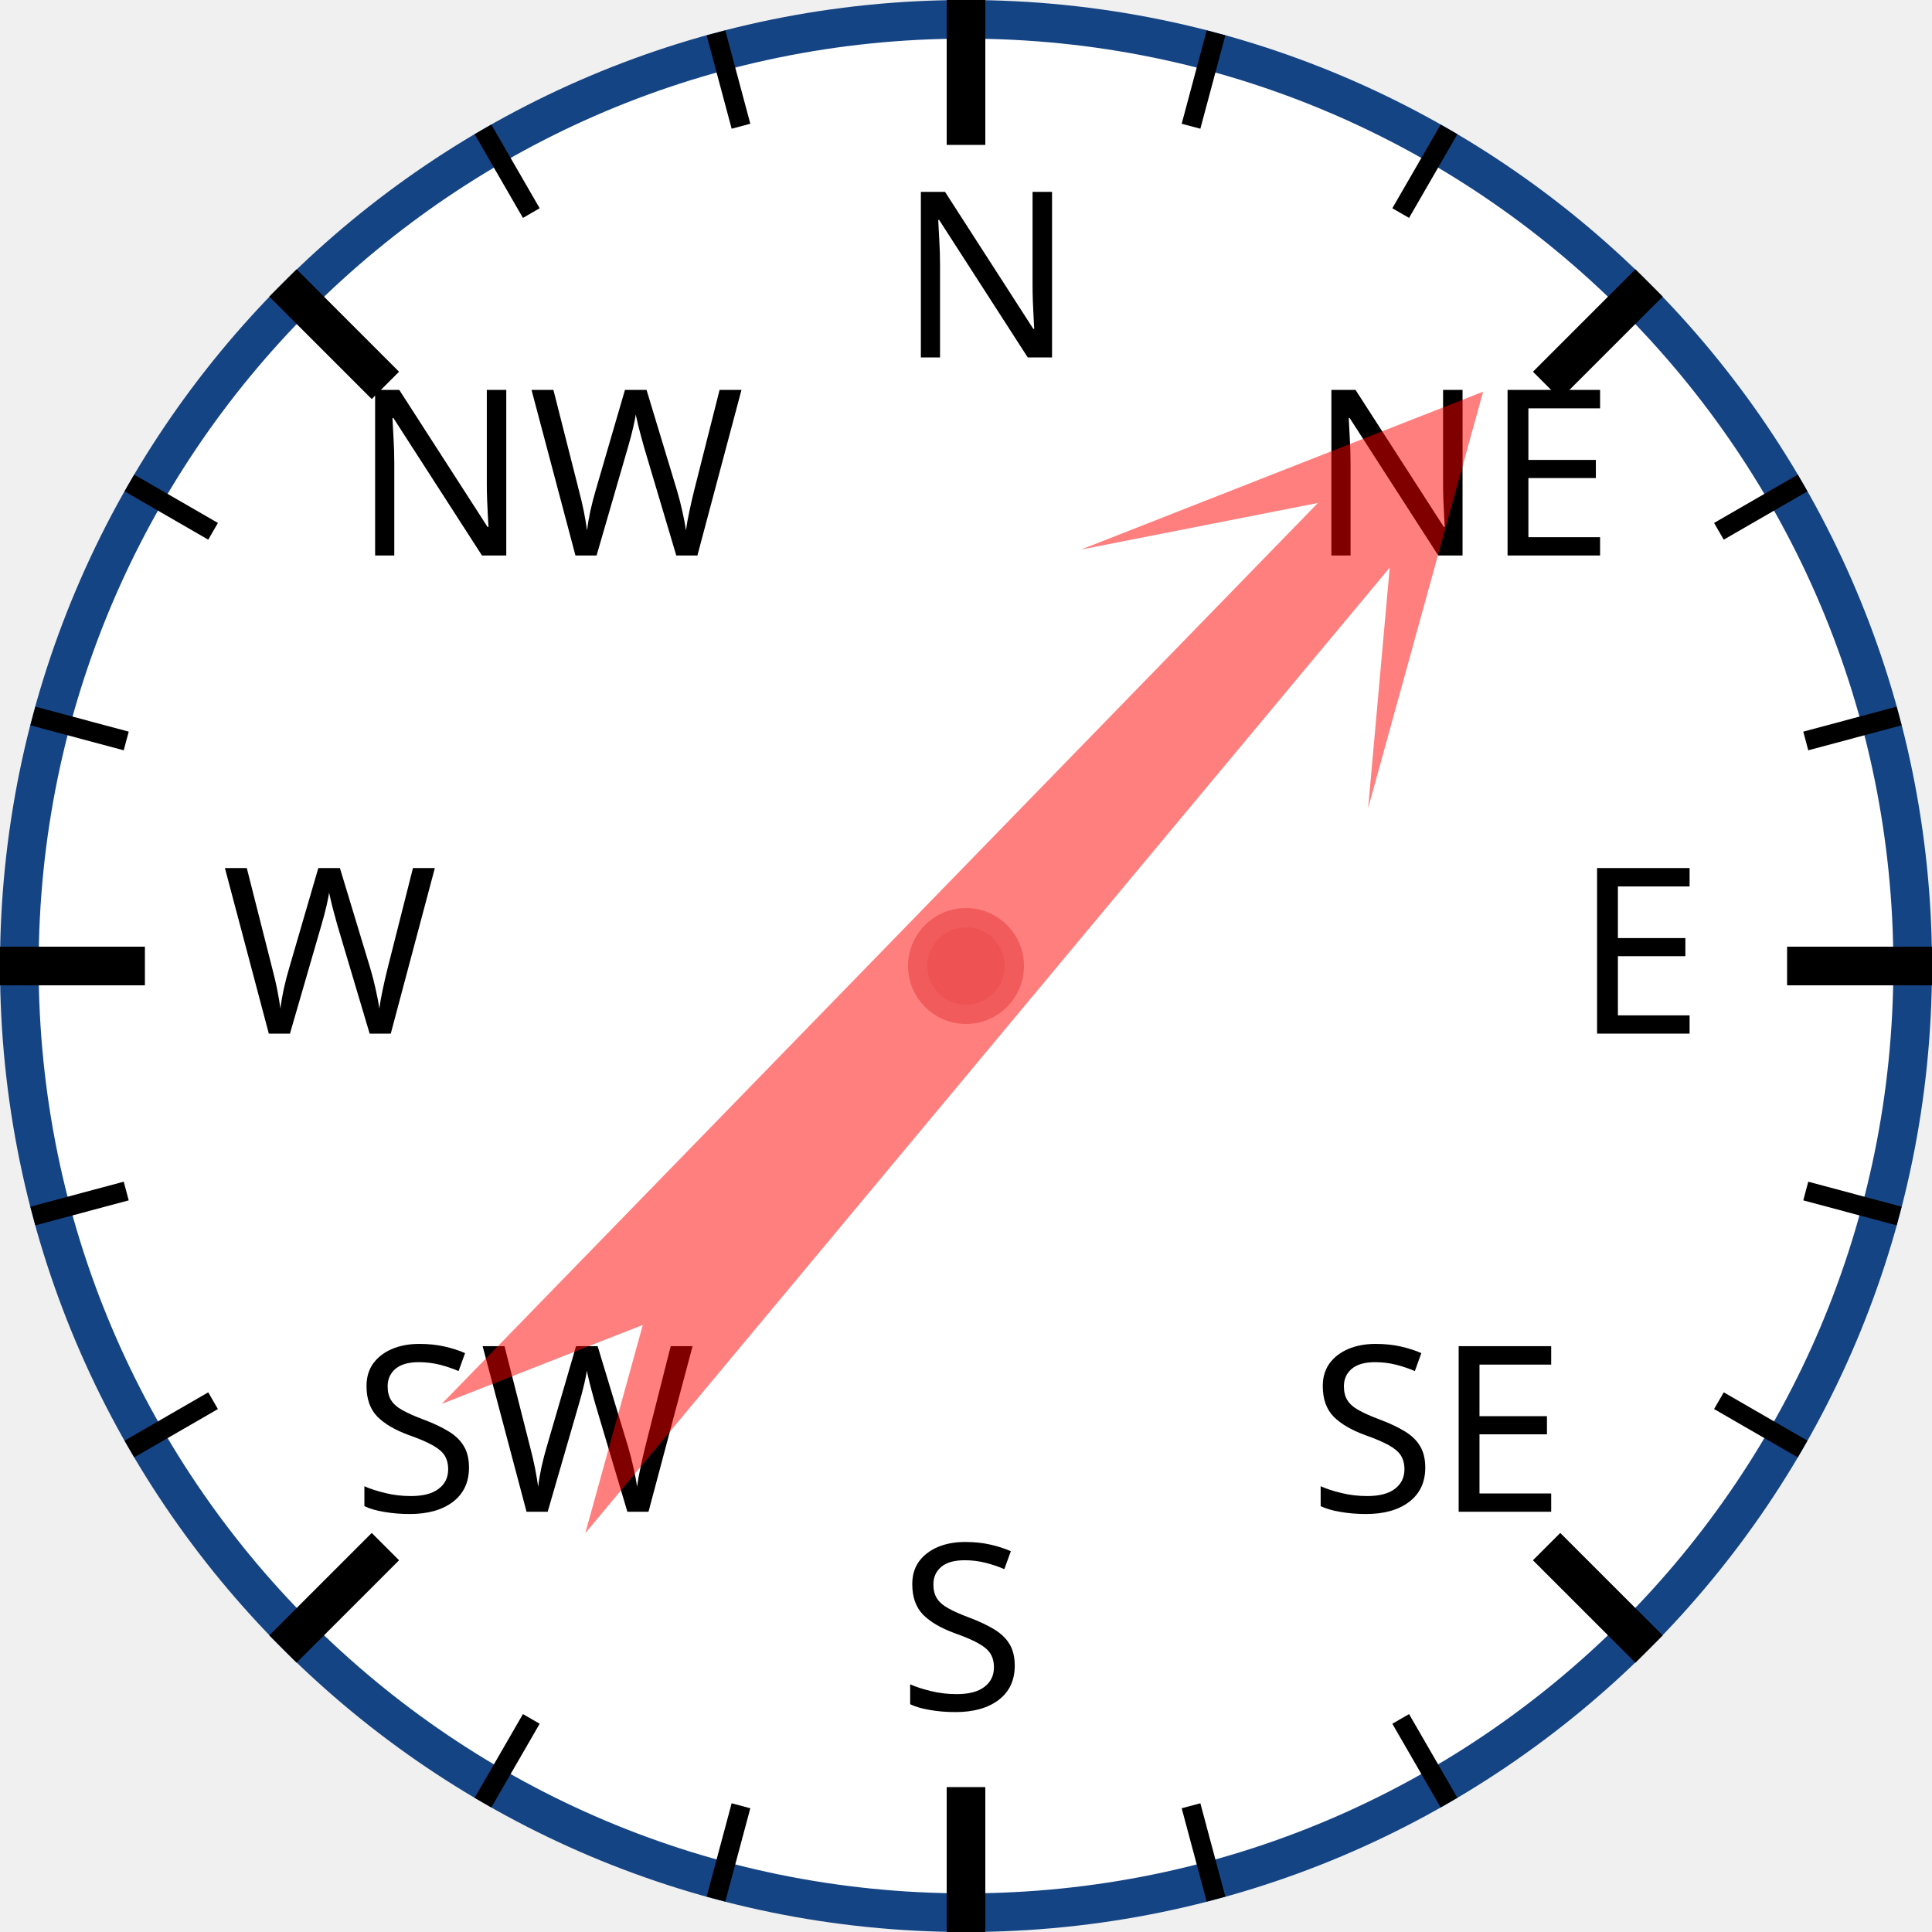
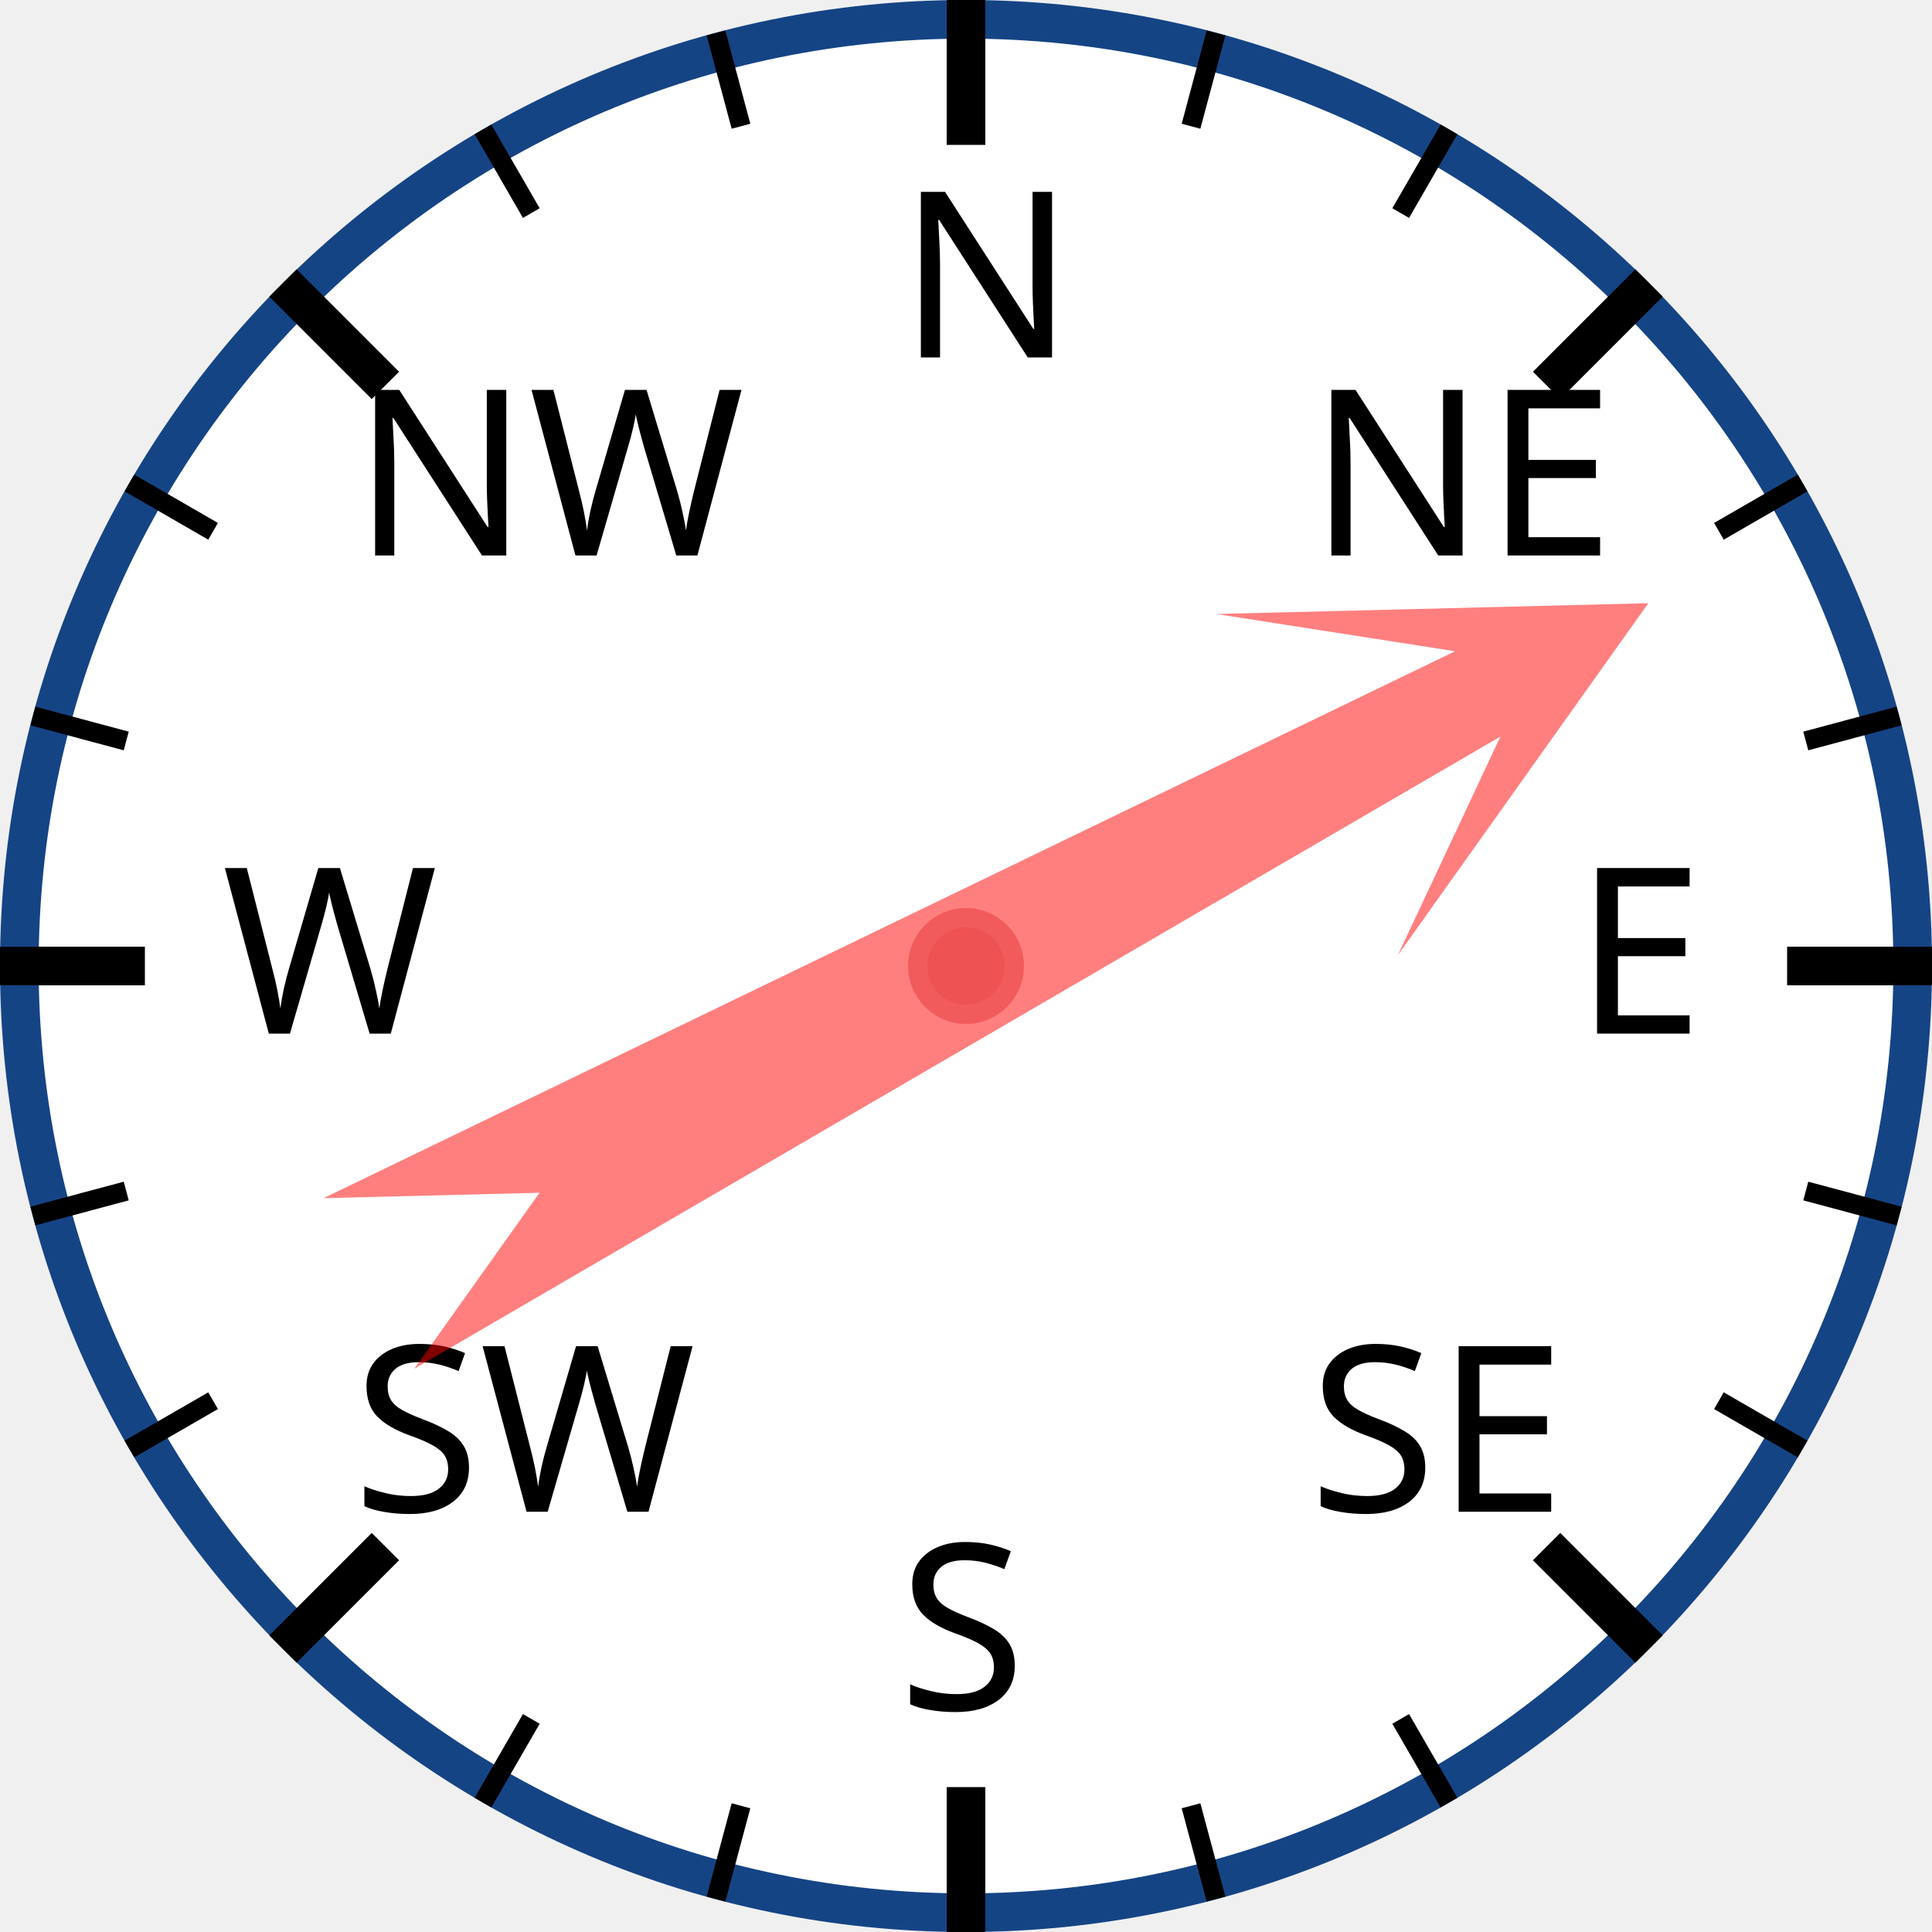
<svg xmlns="http://www.w3.org/2000/svg" width="120px" height="120px" viewBox="0 0 200 200">
  <circle cx="100" cy="100" r="98" style="fill: white; stroke: #154485; stroke-width: 4;" />
  <text x="93.0" y="37.0" style="font-family: sans-serif; font-size: 18pt;">N</text>
  <line x1="100.0" y1="0.0" x2="100.0" y2="15.0" style="stroke: black; stroke-width: 4;" />
  <line x1="74.118" y1="3.407" x2="76.706" y2="13.067" style="stroke: black; stroke-width: 2;" />
  <line x1="50" y1="13.397" x2="55" y2="22.058" style="stroke: black; stroke-width: 2;" />
  <text x="36.503" y="57.503" style="font-family: sans-serif; font-size: 18pt;">NW</text>
  <line x1="29.289" y1="29.289" x2="39.896" y2="39.896" style="stroke: black; stroke-width: 4;" />
  <line x1="13.397" y1="50" x2="22.058" y2="55" style="stroke: black; stroke-width: 2;" />
  <line x1="3.407" y1="74.118" x2="13.067" y2="76.706" style="stroke: black; stroke-width: 2;" />
  <text x="23.0" y="107.0" style="font-family: sans-serif; font-size: 18pt;">W</text>
  <line x1="0.0" y1="100.0" x2="15.0" y2="100.0" style="stroke: black; stroke-width: 4;" />
  <line x1="3.407" y1="125.882" x2="13.067" y2="123.294" style="stroke: black; stroke-width: 2;" />
  <line x1="13.397" y1="150" x2="22.058" y2="145" style="stroke: black; stroke-width: 2;" />
  <text x="36.503" y="156.497" style="font-family: sans-serif; font-size: 18pt;">SW</text>
  <line x1="29.289" y1="170.711" x2="39.896" y2="160.104" style="stroke: black; stroke-width: 4;" />
  <line x1="50" y1="186.603" x2="55" y2="177.942" style="stroke: black; stroke-width: 2;" />
  <line x1="74.118" y1="196.593" x2="76.706" y2="186.933" style="stroke: black; stroke-width: 2;" />
  <text x="93" y="177.0" style="font-family: sans-serif; font-size: 18pt;">S</text>
  <line x1="100" y1="200.0" x2="100" y2="185.0" style="stroke: black; stroke-width: 4;" />
  <line x1="125.882" y1="196.593" x2="123.294" y2="186.933" style="stroke: black; stroke-width: 2;" />
  <line x1="150.0" y1="186.603" x2="145.0" y2="177.942" style="stroke: black; stroke-width: 2;" />
  <text x="135.497" y="156.497" style="font-family: sans-serif; font-size: 18pt;">SE</text>
  <line x1="170.711" y1="170.711" x2="160.104" y2="160.104" style="stroke: black; stroke-width: 4;" />
  <line x1="186.603" y1="150" x2="177.942" y2="145" style="stroke: black; stroke-width: 2;" />
  <line x1="196.593" y1="125.882" x2="186.933" y2="123.294" style="stroke: black; stroke-width: 2;" />
  <text x="163.0" y="107" style="font-family: sans-serif; font-size: 18pt;">E</text>
  <line x1="200.0" y1="100" x2="185.0" y2="100" style="stroke: black; stroke-width: 4;" />
  <line x1="196.593" y1="74.118" x2="186.933" y2="76.706" style="stroke: black; stroke-width: 2;" />
  <line x1="186.603" y1="50" x2="177.942" y2="55" style="stroke: black; stroke-width: 2;" />
  <text x="135.497" y="57.503" style="font-family: sans-serif; font-size: 18pt;">NE</text>
  <line x1="170.711" y1="29.289" x2="160.104" y2="39.896" style="stroke: black; stroke-width: 4;" />
  <line x1="150" y1="13.397" x2="145" y2="22.058" style="stroke: black; stroke-width: 2;" />
  <line x1="125.882" y1="3.407" x2="123.294" y2="13.067" style="stroke: black; stroke-width: 2;" />
-   <polygon points="100 20 120 60 105 40 110 170 100 150 90 170 95 40 80 60" style="fill: red; fill-opacity: 0.5;" transform="rotate(42,100,100)" />
+   <polygon points="100 20 120 60 105 40 110 170 100 150 90 170 95 40 80 60" style="fill: red; fill-opacity: 0.5;" transform="rotate(62,100,100)" />
  <circle cx="100" cy="100" r="5" style="fill: #EE5252; stroke: #F25B5B; stroke-width: 2;" />
</svg>
